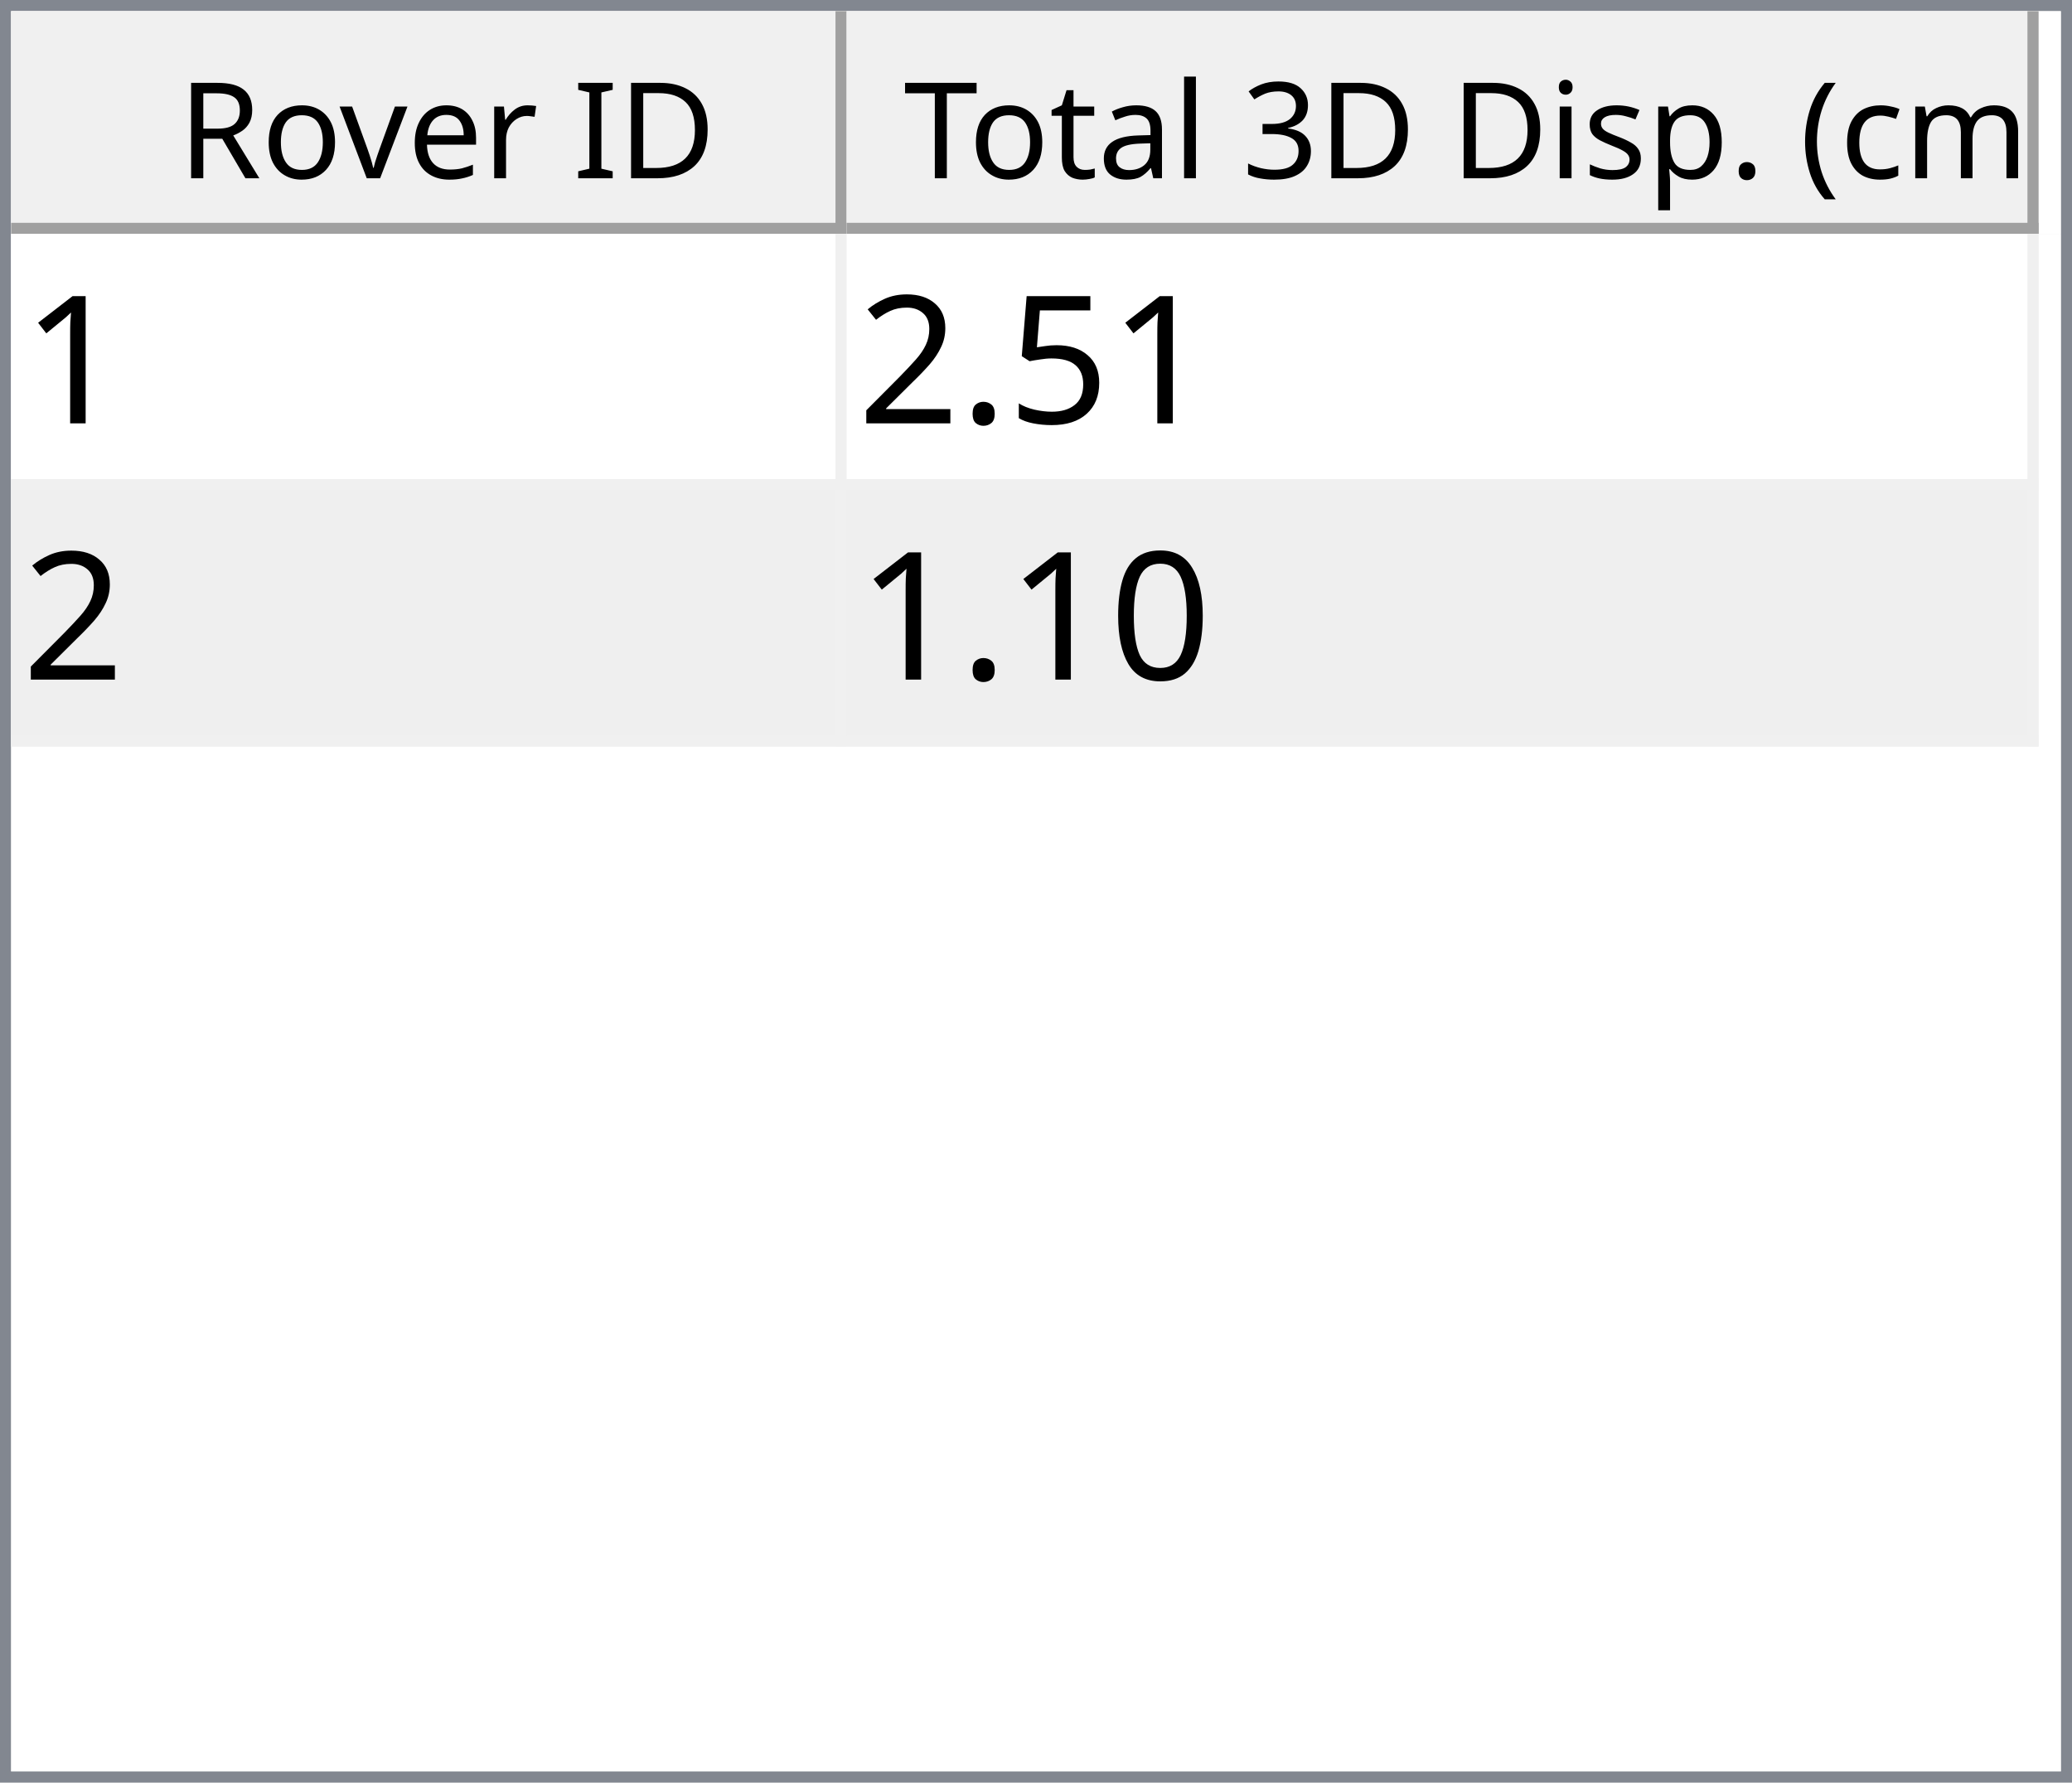
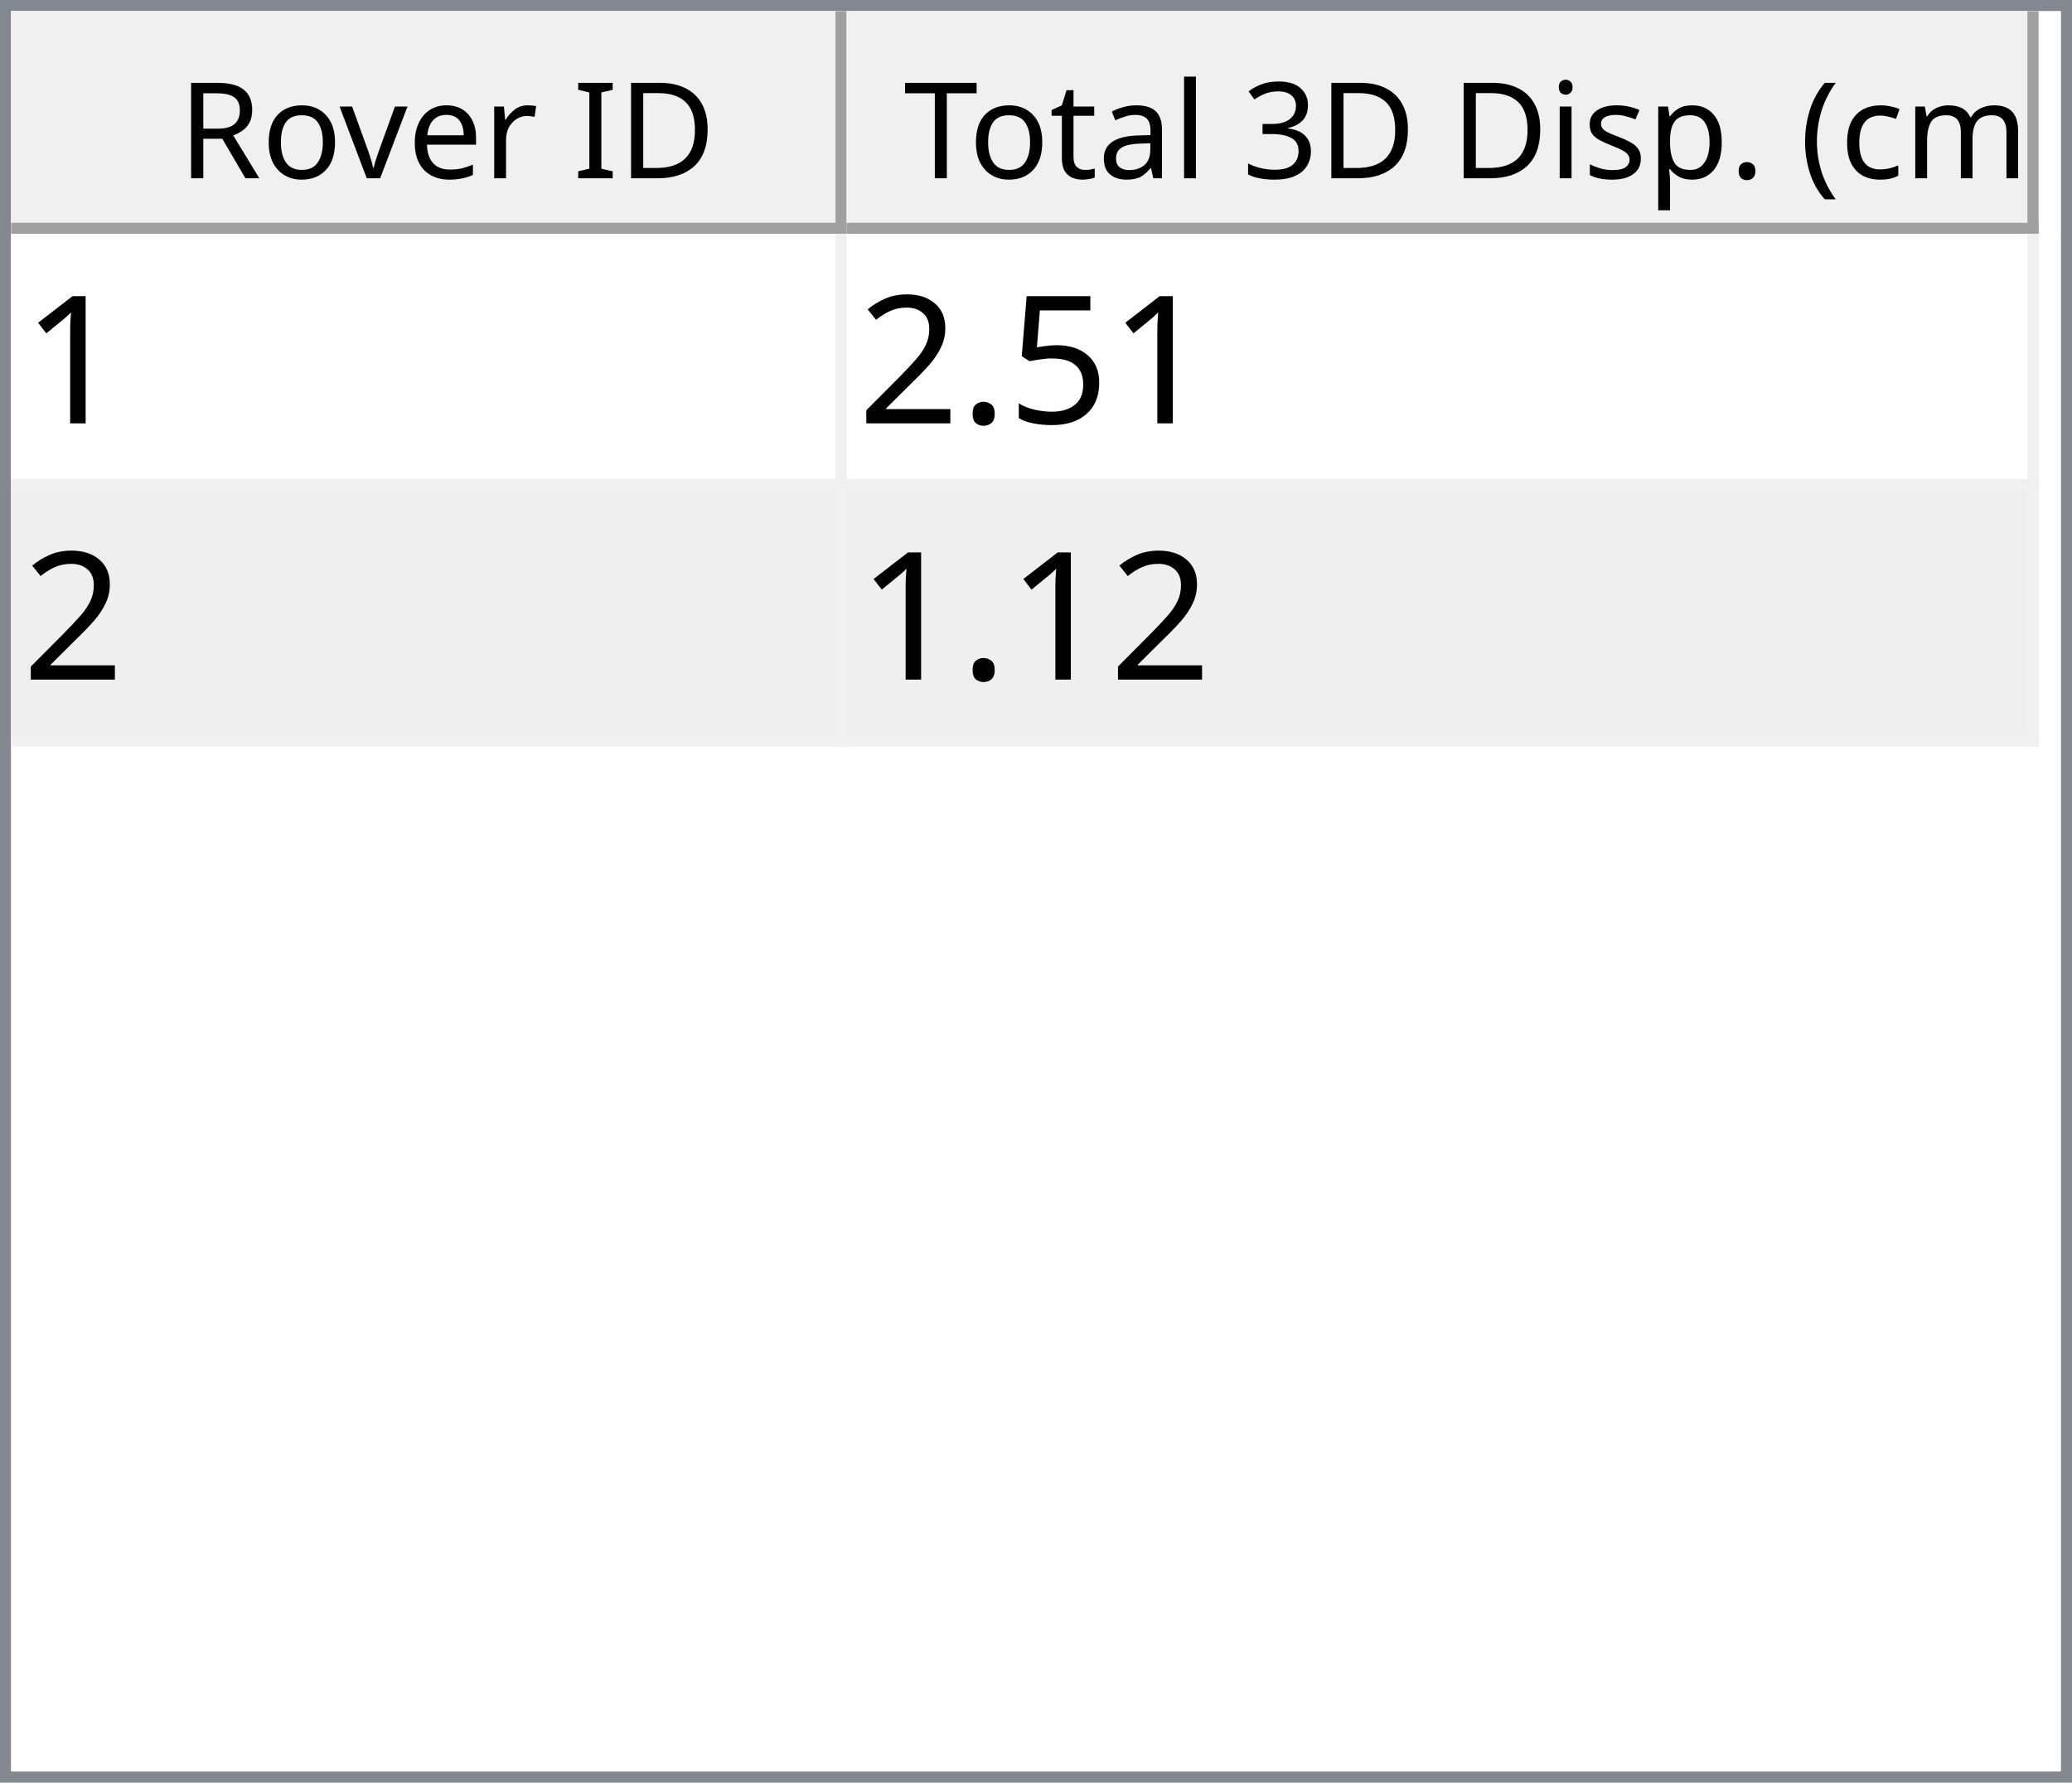
<svg xmlns="http://www.w3.org/2000/svg" style="fill-opacity:1; color-rendering:auto; color-interpolation:auto; text-rendering:auto; stroke:black; stroke-linecap:square; stroke-miterlimit:10; shape-rendering:auto; stroke-opacity:1; fill:black; stroke-dasharray:none; font-weight:normal; stroke-width:1; font-family:'Dialog'; font-style:normal; stroke-linejoin:miter; font-size:12px; stroke-dashoffset:0; image-rendering:auto;" width="186" height="160">
  <defs id="genericDefs" />
  <g>
    <defs id="defs1">
      <clipPath clipPathUnits="userSpaceOnUse" id="clipPath1">
        <path d="M0 0 L186 0 L186 160 L0 160 L0 0 Z" />
      </clipPath>
      <clipPath clipPathUnits="userSpaceOnUse" id="clipPath2">
        <path d="M0 0 L0 160 L186 160 L186 0 Z" />
      </clipPath>
      <clipPath clipPathUnits="userSpaceOnUse" id="clipPath3">
        <path d="M0 0 L0 20 L184 20 L184 0 Z" />
      </clipPath>
      <clipPath clipPathUnits="userSpaceOnUse" id="clipPath4">
        <path d="M0 0 L0 20 L75 20 L75 0 Z" />
      </clipPath>
      <clipPath clipPathUnits="userSpaceOnUse" id="clipPath5">
        <path d="M1 1 L1 19 L74 19 L74 1 Z" />
      </clipPath>
      <clipPath clipPathUnits="userSpaceOnUse" id="clipPath6">
        <path d="M0 0 L0 18 L73 18 L73 0 Z" />
      </clipPath>
      <clipPath clipPathUnits="userSpaceOnUse" id="clipPath7">
        <path d="M-0.5 -0.5 L-0.5 19.5 L74.5 19.5 L74.5 -0.5 Z" />
      </clipPath>
      <clipPath clipPathUnits="userSpaceOnUse" id="clipPath8">
        <path d="M0 0 L0 20 L107 20 L107 0 Z" />
      </clipPath>
      <clipPath clipPathUnits="userSpaceOnUse" id="clipPath9">
        <path d="M1 1 L1 19 L106 19 L106 1 Z" />
      </clipPath>
      <clipPath clipPathUnits="userSpaceOnUse" id="clipPath10">
        <path d="M0 0 L0 18 L105 18 L105 0 Z" />
      </clipPath>
      <clipPath clipPathUnits="userSpaceOnUse" id="clipPath11">
        <path d="M-0.5 -0.5 L-0.5 19.5 L106.5 19.5 L106.5 -0.5 Z" />
      </clipPath>
      <clipPath clipPathUnits="userSpaceOnUse" id="clipPath12">
        <path d="M0 0 L0 138 L184 138 L184 0 Z" />
      </clipPath>
      <clipPath clipPathUnits="userSpaceOnUse" id="clipPath13">
        <path d="M0 0 L0 46 L182 46 L182 0 Z" />
      </clipPath>
      <clipPath clipPathUnits="userSpaceOnUse" id="clipPath14">
        <path d="M-0.5 -0.5 L-0.5 45.5 L181.5 45.5 L181.5 -0.5 Z" />
      </clipPath>
      <clipPath clipPathUnits="userSpaceOnUse" id="clipPath15">
        <path d="M0 0 L0 22 L74 22 L74 0 Z" />
      </clipPath>
      <clipPath clipPathUnits="userSpaceOnUse" id="clipPath16">
        <path d="M0 0 L0 22 L106 22 L106 0 Z" />
      </clipPath>
      <font horiz-adv-x="64.551" id="font1">
        <font-face ascent="107.91" descent="25.098" units-per-em="100" style="font-style:normal; font-family:Segoe UI; font-weight:normal;" />
        <missing-glyph horiz-adv-x="64.551" d="M8.109 0 L8.109 68.266 L56.453 68.266 L56.453 0 L8.109 0 ZM15.328 7.234 L49.219 7.234 L49.219 61.031 L15.328 61.031 L15.328 7.234 Z" />
        <glyph unicode="D" horiz-adv-x="70.117" d="M9.188 0 L9.188 70.016 L28.516 70.016 Q65.531 70.016 65.531 35.891 Q65.531 19.672 55.25 9.836 Q44.969 0 27.734 0 L9.188 0 ZM17.391 62.594 L17.391 7.422 L27.828 7.422 Q41.609 7.422 49.273 14.797 Q56.938 22.172 56.938 35.688 Q56.938 62.594 28.328 62.594 L17.391 62.594 Z" />
        <glyph unicode="I" horiz-adv-x="26.611" d="M17.391 0 L9.188 0 L9.188 70.016 L17.391 70.016 L17.391 0 Z" />
        <glyph unicode=" " horiz-adv-x="27.393" d="" />
        <glyph unicode="r" horiz-adv-x="34.766" d="M34.188 41.891 Q32.078 43.5 28.125 43.5 Q23 43.5 19.555 38.672 Q16.109 33.844 16.109 25.484 L16.109 0 L8.109 0 L8.109 50 L16.109 50 L16.109 39.703 L16.312 39.703 Q18.016 44.969 21.531 47.922 Q25.047 50.875 29.391 50.875 Q32.516 50.875 34.188 50.203 L34.188 41.891 Z" />
        <glyph unicode="e" horiz-adv-x="52.295" d="M48.297 23 L12.984 23 Q13.188 14.656 17.484 10.109 Q21.781 5.562 29.297 5.562 Q37.75 5.562 44.828 11.141 L44.828 3.609 Q38.234 -1.172 27.391 -1.172 Q16.797 -1.172 10.742 5.641 Q4.688 12.453 4.688 24.812 Q4.688 36.469 11.305 43.82 Q17.922 51.172 27.734 51.172 Q37.547 51.172 42.922 44.828 Q48.297 38.484 48.297 27.203 L48.297 23 ZM40.094 29.781 Q40.047 36.719 36.75 40.578 Q33.453 44.438 27.594 44.438 Q21.922 44.438 17.969 40.383 Q14.016 36.328 13.094 29.781 L40.094 29.781 Z" />
        <glyph unicode="v" horiz-adv-x="47.9" d="M47.406 50 L27.484 0 L19.625 0 L0.688 50 L9.469 50 L22.172 13.672 Q23.578 9.672 23.922 6.688 L24.125 6.688 Q24.609 10.453 25.688 13.484 L38.969 50 L47.406 50 Z" />
        <glyph unicode="o" horiz-adv-x="58.594" d="M29 -1.172 Q17.922 -1.172 11.305 5.836 Q4.688 12.844 4.688 24.422 Q4.688 37.016 11.57 44.094 Q18.453 51.172 30.172 51.172 Q41.359 51.172 47.633 44.289 Q53.906 37.406 53.906 25.203 Q53.906 13.234 47.141 6.031 Q40.375 -1.172 29 -1.172 ZM29.594 44.438 Q21.875 44.438 17.383 39.188 Q12.891 33.938 12.891 24.703 Q12.891 15.828 17.43 10.695 Q21.969 5.562 29.594 5.562 Q37.359 5.562 41.531 10.594 Q45.703 15.625 45.703 24.906 Q45.703 34.281 41.531 39.359 Q37.359 44.438 29.594 44.438 Z" />
        <glyph unicode="R" horiz-adv-x="59.814" d="M59.375 0 L49.609 0 L37.891 19.625 Q36.281 22.359 34.766 24.289 Q33.25 26.219 31.664 27.438 Q30.078 28.656 28.25 29.219 Q26.422 29.781 24.125 29.781 L17.391 29.781 L17.391 0 L9.188 0 L9.188 70.016 L30.078 70.016 Q34.672 70.016 38.555 68.867 Q42.438 67.719 45.289 65.375 Q48.141 63.031 49.758 59.547 Q51.375 56.062 51.375 51.375 Q51.375 47.703 50.273 44.656 Q49.172 41.609 47.148 39.211 Q45.125 36.812 42.266 35.133 Q39.406 33.453 35.844 32.516 L35.844 32.328 Q37.594 31.547 38.891 30.547 Q40.188 29.547 41.359 28.18 Q42.531 26.812 43.68 25.078 Q44.828 23.344 46.234 21.047 L59.375 0 ZM17.391 62.594 L17.391 37.203 L28.516 37.203 Q31.594 37.203 34.203 38.133 Q36.812 39.062 38.719 40.797 Q40.625 42.531 41.703 45.047 Q42.781 47.562 42.781 50.688 Q42.781 56.297 39.141 59.445 Q35.5 62.594 28.609 62.594 L17.391 62.594 Z" />
        <glyph unicode=")" horiz-adv-x="30.176" d="M8.297 -15.922 L1.172 -15.922 Q16.406 2.344 16.406 26.812 Q16.406 51.469 1.078 70.016 L8.297 70.016 Q23.531 52.156 23.531 26.703 Q23.531 1.375 8.297 -15.922 Z" />
        <glyph unicode="m" horiz-adv-x="86.133" d="M79.109 0 L71.094 0 L71.094 28.719 Q71.094 37.016 68.531 40.727 Q65.969 44.438 59.906 44.438 Q54.781 44.438 51.195 39.75 Q47.609 35.062 47.609 28.516 L47.609 0 L39.594 0 L39.594 29.688 Q39.594 44.438 28.219 44.438 Q22.953 44.438 19.531 40.016 Q16.109 35.594 16.109 28.516 L16.109 0 L8.109 0 L8.109 50 L16.109 50 L16.109 42.094 L16.312 42.094 Q21.625 51.172 31.844 51.172 Q36.969 51.172 40.773 48.312 Q44.578 45.453 46 40.828 Q51.562 51.172 62.594 51.172 Q79.109 51.172 79.109 30.812 L79.109 0 Z" />
        <glyph unicode="c" horiz-adv-x="46.191" d="M42.188 2.297 Q36.422 -1.172 28.516 -1.172 Q17.828 -1.172 11.258 5.789 Q4.688 12.75 4.688 23.828 Q4.688 36.188 11.766 43.68 Q18.844 51.172 30.672 51.172 Q37.25 51.172 42.281 48.734 L42.281 40.531 Q36.719 44.438 30.375 44.438 Q22.703 44.438 17.797 38.945 Q12.891 33.453 12.891 24.516 Q12.891 15.719 17.508 10.641 Q22.125 5.562 29.891 5.562 Q36.422 5.562 42.188 9.906 L42.188 2.297 Z" />
        <glyph unicode="(" horiz-adv-x="30.176" d="M29.109 -15.922 L21.969 -15.922 Q6.844 1.375 6.844 26.703 Q6.844 52.156 21.969 70.016 L29.203 70.016 Q13.875 51.469 13.875 26.812 Q13.875 2.344 29.109 -15.922 Z" />
        <glyph unicode="." horiz-adv-x="21.68" d="M10.891 -1.078 Q8.641 -1.078 7.055 0.539 Q5.469 2.156 5.469 4.391 Q5.469 6.641 7.055 8.273 Q8.641 9.906 10.891 9.906 Q13.188 9.906 14.797 8.273 Q16.406 6.641 16.406 4.391 Q16.406 2.156 14.797 0.539 Q13.188 -1.078 10.891 -1.078 Z" />
        <glyph unicode="p" horiz-adv-x="58.789" d="M16.312 7.234 L16.109 7.234 L16.109 -23 L8.109 -23 L8.109 50 L16.109 50 L16.109 41.219 L16.312 41.219 Q22.219 51.172 33.594 51.172 Q43.266 51.172 48.688 44.461 Q54.109 37.75 54.109 26.469 Q54.109 13.922 48 6.375 Q41.891 -1.172 31.297 -1.172 Q21.578 -1.172 16.312 7.234 ZM16.109 27.391 L16.109 20.406 Q16.109 14.203 20.141 9.883 Q24.172 5.562 30.375 5.562 Q37.641 5.562 41.773 11.133 Q45.906 16.703 45.906 26.609 Q45.906 34.969 42.047 39.703 Q38.188 44.438 31.594 44.438 Q24.609 44.438 20.359 39.578 Q16.109 34.719 16.109 27.391 Z" />
        <glyph unicode="s" horiz-adv-x="42.432" d="M5.078 1.812 L5.078 10.406 Q11.625 5.562 19.484 5.562 Q30.031 5.562 30.031 12.594 Q30.031 14.594 29.125 15.992 Q28.219 17.391 26.68 18.461 Q25.141 19.531 23.07 20.383 Q21 21.234 18.609 22.172 Q15.281 23.484 12.766 24.828 Q10.25 26.172 8.57 27.859 Q6.891 29.547 6.031 31.695 Q5.172 33.844 5.172 36.719 Q5.172 40.234 6.789 42.945 Q8.406 45.656 11.086 47.484 Q13.766 49.312 17.211 50.242 Q20.656 51.172 24.312 51.172 Q30.812 51.172 35.938 48.922 L35.938 40.828 Q30.422 44.438 23.25 44.438 Q21 44.438 19.195 43.922 Q17.391 43.406 16.094 42.477 Q14.797 41.547 14.086 40.258 Q13.375 38.969 13.375 37.406 Q13.375 35.453 14.086 34.133 Q14.797 32.812 16.164 31.789 Q17.531 30.766 19.484 29.938 Q21.438 29.109 23.922 28.125 Q27.25 26.859 29.883 25.516 Q32.516 24.172 34.375 22.484 Q36.234 20.797 37.234 18.602 Q38.234 16.406 38.234 13.375 Q38.234 9.672 36.602 6.938 Q34.969 4.203 32.234 2.398 Q29.5 0.594 25.93 -0.289 Q22.359 -1.172 18.453 -1.172 Q10.75 -1.172 5.078 1.812 Z" />
        <glyph unicode="i" horiz-adv-x="24.219" d="M12.203 62.703 Q10.062 62.703 8.547 64.164 Q7.031 65.625 7.031 67.875 Q7.031 70.125 8.547 71.609 Q10.062 73.094 12.203 73.094 Q14.406 73.094 15.945 71.609 Q17.484 70.125 17.484 67.875 Q17.484 65.719 15.945 64.211 Q14.406 62.703 12.203 62.703 ZM16.109 0 L8.109 0 L8.109 50 L16.109 50 L16.109 0 Z" />
        <glyph unicode="3" horiz-adv-x="53.906" d="M46.531 19.828 Q46.531 15.094 44.75 11.211 Q42.969 7.328 39.719 4.57 Q36.469 1.812 31.93 0.297 Q27.391 -1.219 21.922 -1.219 Q11.922 -1.219 6 2.594 L6 11.188 Q13.094 5.609 22.219 5.609 Q25.875 5.609 28.828 6.539 Q31.781 7.469 33.906 9.227 Q36.031 10.984 37.18 13.477 Q38.328 15.969 38.328 19.094 Q38.328 32.812 18.797 32.812 L12.984 32.812 L12.984 39.594 L18.5 39.594 Q35.797 39.594 35.797 52.484 Q35.797 64.406 22.609 64.406 Q15.188 64.406 8.688 59.422 L8.688 67.188 Q15.375 71.188 24.609 71.188 Q29 71.188 32.57 69.969 Q36.141 68.75 38.68 66.555 Q41.219 64.359 42.609 61.281 Q44 58.203 44 54.5 Q44 40.672 30.031 36.719 L30.031 36.531 Q33.594 36.141 36.625 34.797 Q39.656 33.453 41.852 31.305 Q44.047 29.156 45.289 26.25 Q46.531 23.344 46.531 19.828 Z" />
        <glyph unicode="l" horiz-adv-x="24.219" d="M16.109 0 L8.109 0 L8.109 74.031 L16.109 74.031 L16.109 0 Z" />
        <glyph unicode="a" horiz-adv-x="50.879" d="M43.891 0 L35.891 0 L35.891 7.812 L35.688 7.812 Q30.469 -1.172 20.312 -1.172 Q12.844 -1.172 8.617 2.781 Q4.391 6.734 4.391 13.281 Q4.391 27.297 20.906 29.594 L35.891 31.688 Q35.891 44.438 25.594 44.438 Q16.547 44.438 9.281 38.281 L9.281 46.484 Q16.656 51.172 26.266 51.172 Q43.891 51.172 43.891 32.516 L43.891 0 ZM35.891 25.297 L23.828 23.641 Q18.266 22.859 15.43 20.875 Q12.594 18.891 12.594 13.875 Q12.594 10.203 15.211 7.883 Q17.828 5.562 22.172 5.562 Q28.125 5.562 32.008 9.742 Q35.891 13.922 35.891 20.312 L35.891 25.297 Z" />
        <glyph unicode="t" horiz-adv-x="33.887" d="M31.297 0.484 Q28.469 -1.078 23.828 -1.078 Q10.688 -1.078 10.688 13.578 L10.688 43.172 L2.094 43.172 L2.094 50 L10.688 50 L10.688 62.203 L18.703 64.797 L18.703 50 L31.297 50 L31.297 43.172 L18.703 43.172 L18.703 14.984 Q18.703 9.969 20.414 7.82 Q22.125 5.672 26.078 5.672 Q29.109 5.672 31.297 7.328 L31.297 0.484 Z" />
        <glyph unicode="T" horiz-adv-x="52.393" d="M50.594 62.594 L30.375 62.594 L30.375 0 L22.172 0 L22.172 62.594 L2 62.594 L2 70.016 L50.594 70.016 L50.594 62.594 Z" />
      </font>
      <font horiz-adv-x="75.0" id="font2">
        <font-face ascent="100.537" descent="21.973" units-per-em="100" style="font-style:normal; font-family:sans-serif; font-weight:normal;" />
        <missing-glyph horiz-adv-x="75.0" d="M12.5 0 L12.5 62.5 L62.5 62.5 L62.5 0 L12.5 0 ZM14.062 1.562 L60.938 1.562 L60.938 60.938 L14.062 60.938 L14.062 1.562 Z" />
        <glyph unicode="1" horiz-adv-x="55.615" d="M37.25 0 L28.469 0 L28.469 56 Q25.297 52.984 20.141 49.953 Q14.984 46.922 10.891 45.406 L10.891 53.906 Q18.266 57.375 23.781 62.305 Q29.297 67.234 31.594 71.875 L37.25 71.875 L37.25 0 Z" />
        <glyph unicode="5" horiz-adv-x="55.615" d="M4.156 18.75 L13.375 19.531 Q14.406 12.797 18.141 9.398 Q21.875 6 27.156 6 Q33.5 6 37.891 10.789 Q42.281 15.578 42.281 23.484 Q42.281 31 38.062 35.352 Q33.844 39.703 27 39.703 Q22.75 39.703 19.336 37.773 Q15.922 35.844 13.969 32.766 L5.719 33.844 L12.641 70.609 L48.25 70.609 L48.25 62.203 L19.672 62.203 L15.828 42.969 Q22.266 47.469 29.344 47.469 Q38.719 47.469 45.164 40.969 Q51.609 34.469 51.609 24.266 Q51.609 14.547 45.953 7.469 Q39.062 -1.219 27.156 -1.219 Q17.391 -1.219 11.211 4.25 Q5.031 9.719 4.156 18.75 Z" />
        <glyph unicode="." horiz-adv-x="27.783" d="M9.078 0 L9.078 10.016 L19.094 10.016 L19.094 0 L9.078 0 Z" />
        <glyph unicode="2" horiz-adv-x="55.615" d="M50.344 8.453 L50.344 0 L3.031 0 Q2.938 3.172 4.047 6.109 Q5.859 10.938 9.836 15.625 Q13.812 20.312 21.344 26.469 Q33.016 36.031 37.117 41.625 Q41.219 47.219 41.219 52.203 Q41.219 57.422 37.477 61.008 Q33.734 64.594 27.734 64.594 Q21.391 64.594 17.578 60.789 Q13.766 56.984 13.719 50.25 L4.688 51.172 Q5.609 61.281 11.664 66.578 Q17.719 71.875 27.938 71.875 Q38.234 71.875 44.242 66.164 Q50.25 60.453 50.25 52 Q50.25 47.703 48.492 43.555 Q46.734 39.406 42.656 34.812 Q38.578 30.219 29.109 22.219 Q21.188 15.578 18.945 13.211 Q16.703 10.844 15.234 8.453 L50.344 8.453 Z" />
-         <glyph unicode="0" horiz-adv-x="55.615" d="M4.156 35.297 Q4.156 48 6.766 55.742 Q9.375 63.484 14.523 67.68 Q19.672 71.875 27.484 71.875 Q33.25 71.875 37.594 69.555 Q41.938 67.234 44.773 62.867 Q47.609 58.5 49.219 52.227 Q50.828 45.953 50.828 35.297 Q50.828 22.703 48.242 14.969 Q45.656 7.234 40.508 3.008 Q35.359 -1.219 27.484 -1.219 Q17.141 -1.219 11.234 6.203 Q4.156 15.141 4.156 35.297 ZM13.188 35.297 Q13.188 17.672 17.312 11.836 Q21.438 6 27.484 6 Q33.547 6 37.672 11.859 Q41.797 17.719 41.797 35.297 Q41.797 52.984 37.672 58.789 Q33.547 64.594 27.391 64.594 Q21.344 64.594 17.719 59.469 Q13.188 52.938 13.188 35.297 Z" />
      </font>
    </defs>
    <g style="fill:white; stroke:white;">
      <rect x="0" y="0" width="186" style="clip-path:url(#clipPath1); stroke:none;" height="160" />
    </g>
    <g style="fill:white; text-rendering:optimizeSpeed; color-rendering:optimizeSpeed; image-rendering:optimizeSpeed; shape-rendering:crispEdges; stroke:white; color-interpolation:sRGB;">
      <rect x="0" width="186" height="160" y="0" style="stroke:none;" />
      <path style="stroke:none;" d="M0 160 L186 160 L186 0 L0 0 Z" />
    </g>
    <g style="fill:rgb(240,240,240); font-family:'Segoe UI'; stroke:rgb(240,240,240);">
      <rect x="0" y="0" width="186" style="clip-path:url(#clipPath2); stroke:none;" height="160" />
    </g>
    <g style="fill:rgb(130,135,144); font-family:'Segoe UI'; stroke:rgb(130,135,144);">
      <path d="M0 0 L186 0 L186 160 L0 160 L0 0 ZM1 1 L185 1 L185 159 L1 159 L1 1 Z" style="fill-rule:evenodd; clip-path:url(#clipPath2); stroke:none;" />
    </g>
    <g style="fill:white; font-family:'Segoe UI'; stroke:white;" transform="translate(1,1)">
      <rect x="0" y="0" width="184" style="clip-path:url(#clipPath3); stroke:none;" height="20" />
    </g>
    <g style="fill:rgb(240,240,240); font-family:'Segoe UI'; stroke:rgb(240,240,240);" transform="translate(1,1)">
      <rect x="0" y="0" width="75" style="clip-path:url(#clipPath4); stroke:none;" height="20" />
    </g>
    <g style="font-family:'Segoe UI';" transform="translate(2,2)">
      <text x="14" xml:space="preserve" y="14" style="clip-path:url(#clipPath6); stroke:none;">Rover ID</text>
    </g>
    <g style="fill:rgb(160,160,160); font-family:'Segoe UI'; stroke:rgb(160,160,160); stroke-linejoin:bevel;" transform="translate(1.5,1.5)">
      <line x1="74" x2="74" y1="0" style="fill:none; clip-path:url(#clipPath7);" y2="19" />
    </g>
    <g style="fill:rgb(160,160,160); font-family:'Segoe UI'; stroke:rgb(160,160,160); stroke-linejoin:bevel;" transform="matrix(1,0,0,1,1,1) translate(0.5,0.5)">
      <line x1="0" x2="74" y1="19" style="fill:none; clip-path:url(#clipPath7);" y2="19" />
    </g>
    <g style="fill:rgb(240,240,240); font-family:'Segoe UI'; stroke:rgb(240,240,240);" transform="translate(76,1)">
      <rect x="0" y="0" width="107" style="clip-path:url(#clipPath8); stroke:none;" height="20" />
    </g>
    <g style="font-family:'Segoe UI';" transform="translate(77,2)">
      <text x="1" xml:space="preserve" y="14" style="clip-path:url(#clipPath10); stroke:none;"> Total 3D Disp. (cm)</text>
    </g>
    <g style="fill:rgb(160,160,160); font-family:'Segoe UI'; stroke:rgb(160,160,160); stroke-linejoin:bevel;" transform="translate(76.5,1.5)">
      <line x1="106" x2="106" y1="0" style="fill:none; clip-path:url(#clipPath11);" y2="19" />
    </g>
    <g style="fill:rgb(160,160,160); font-family:'Segoe UI'; stroke:rgb(160,160,160); stroke-linejoin:bevel;" transform="matrix(1,0,0,1,76,1) translate(0.5,0.5)">
      <line x1="0" x2="106" y1="19" style="fill:none; clip-path:url(#clipPath11);" y2="19" />
    </g>
    <g style="fill:white; font-family:'Segoe UI'; stroke:white;" transform="translate(1,21)">
      <rect x="0" y="0" width="184" style="clip-path:url(#clipPath12); stroke:none;" height="138" />
    </g>
    <g style="fill:rgb(240,240,240); font-size:16px; font-family:sans-serif; stroke:rgb(240,240,240);" transform="translate(1,21)">
      <rect x="0" y="0" width="182" style="clip-path:url(#clipPath13); stroke:none;" height="46" />
      <line transform="translate(0.5,0.5)" x1="0" x2="181" y1="22" style="clip-path:url(#clipPath14); fill:none; stroke-linejoin:bevel;" y2="22" />
    </g>
    <g transform="matrix(1,0,0,1,1,21) translate(0.5,0.5)" style="fill:rgb(240,240,240); font-size:16px; font-family:sans-serif; stroke:rgb(240,240,240); stroke-linejoin:bevel;">
      <line x1="0" x2="181" y1="45" style="fill:none; clip-path:url(#clipPath14);" y2="45" />
    </g>
    <g transform="matrix(1,0,0,1,1,21) translate(0.5,0.5)" style="fill:rgb(240,240,240); font-size:16px; font-family:sans-serif; stroke:rgb(240,240,240); stroke-linejoin:bevel;">
      <line x1="74" x2="74" y1="0" style="fill:none; clip-path:url(#clipPath14);" y2="45" />
    </g>
    <g transform="matrix(1,0,0,1,1,21) translate(0.5,0.5)" style="fill:rgb(240,240,240); font-size:16px; font-family:sans-serif; stroke:rgb(240,240,240); stroke-linejoin:bevel;">
      <line x1="181" x2="181" y1="0" style="fill:none; clip-path:url(#clipPath14);" y2="45" />
    </g>
    <g style="fill:white; font-size:16px; font-family:sans-serif; stroke:white;" transform="matrix(1,0,0,1,1,21)">
      <rect x="0" y="0" width="74" style="clip-path:url(#clipPath15); stroke:none;" height="22" />
      <text x="1" y="17" style="fill:black; clip-path:url(#clipPath15); stroke:none;" xml:space="preserve">1</text>
    </g>
    <g style="fill:white; font-size:16px; font-family:sans-serif; stroke:white;" transform="matrix(1,0,0,1,1,21) translate(75,0)">
      <rect x="0" y="0" width="106" style="clip-path:url(#clipPath16); stroke:none;" height="22" />
      <text x="1" y="17" style="fill:black; clip-path:url(#clipPath16); stroke:none;" xml:space="preserve">2.51</text>
    </g>
    <g style="fill:rgb(239,239,239); font-size:16px; font-family:sans-serif; stroke:rgb(239,239,239);" transform="matrix(1,0,0,1,1,21) translate(0,23)">
      <rect x="0" y="0" width="74" style="clip-path:url(#clipPath15); stroke:none;" height="22" />
      <text x="1" y="17" style="fill:black; clip-path:url(#clipPath15); stroke:none;" xml:space="preserve">2</text>
    </g>
    <g style="fill:rgb(239,239,239); font-size:16px; font-family:sans-serif; stroke:rgb(239,239,239);" transform="matrix(1,0,0,1,1,21) translate(75,23)">
      <rect x="0" y="0" width="106" style="clip-path:url(#clipPath16); stroke:none;" height="22" />
-       <text x="1" y="17" style="fill:black; clip-path:url(#clipPath16); stroke:none;" xml:space="preserve">1.10</text>
+       <text x="1" y="17" style="fill:black; clip-path:url(#clipPath16); stroke:none;" xml:space="preserve">1.12</text>
    </g>
  </g>
</svg>
